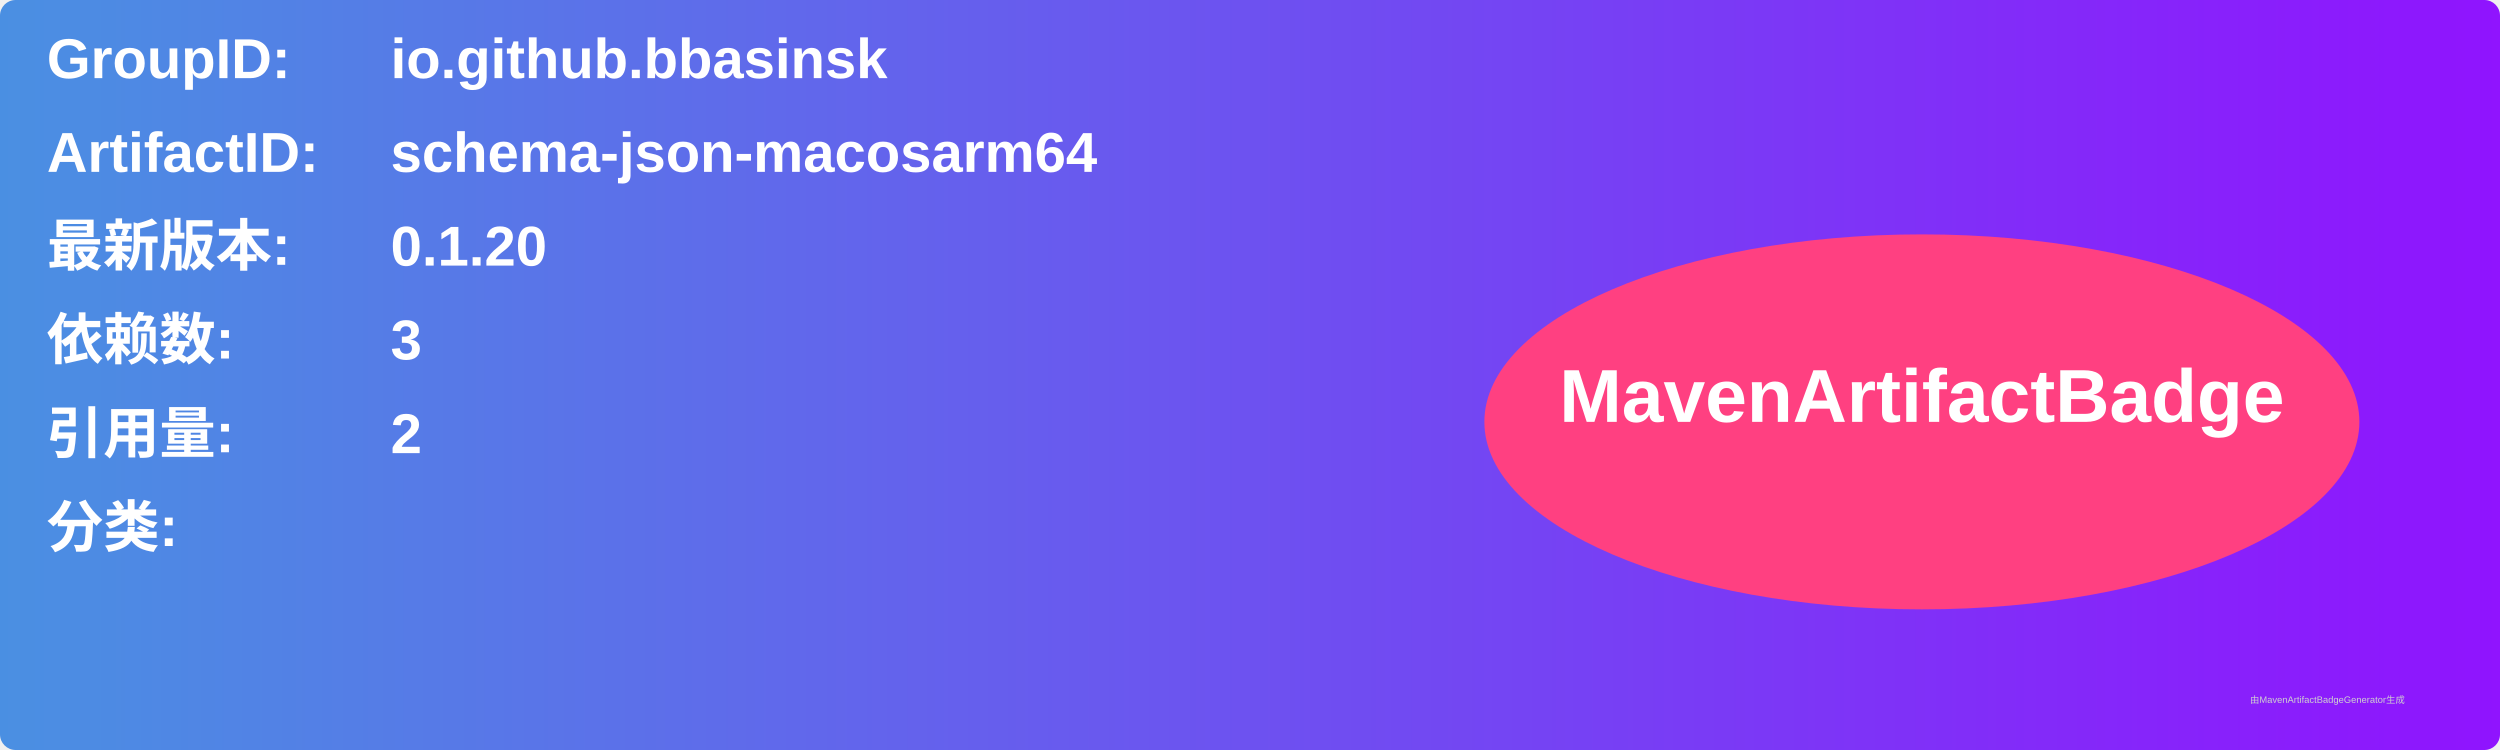
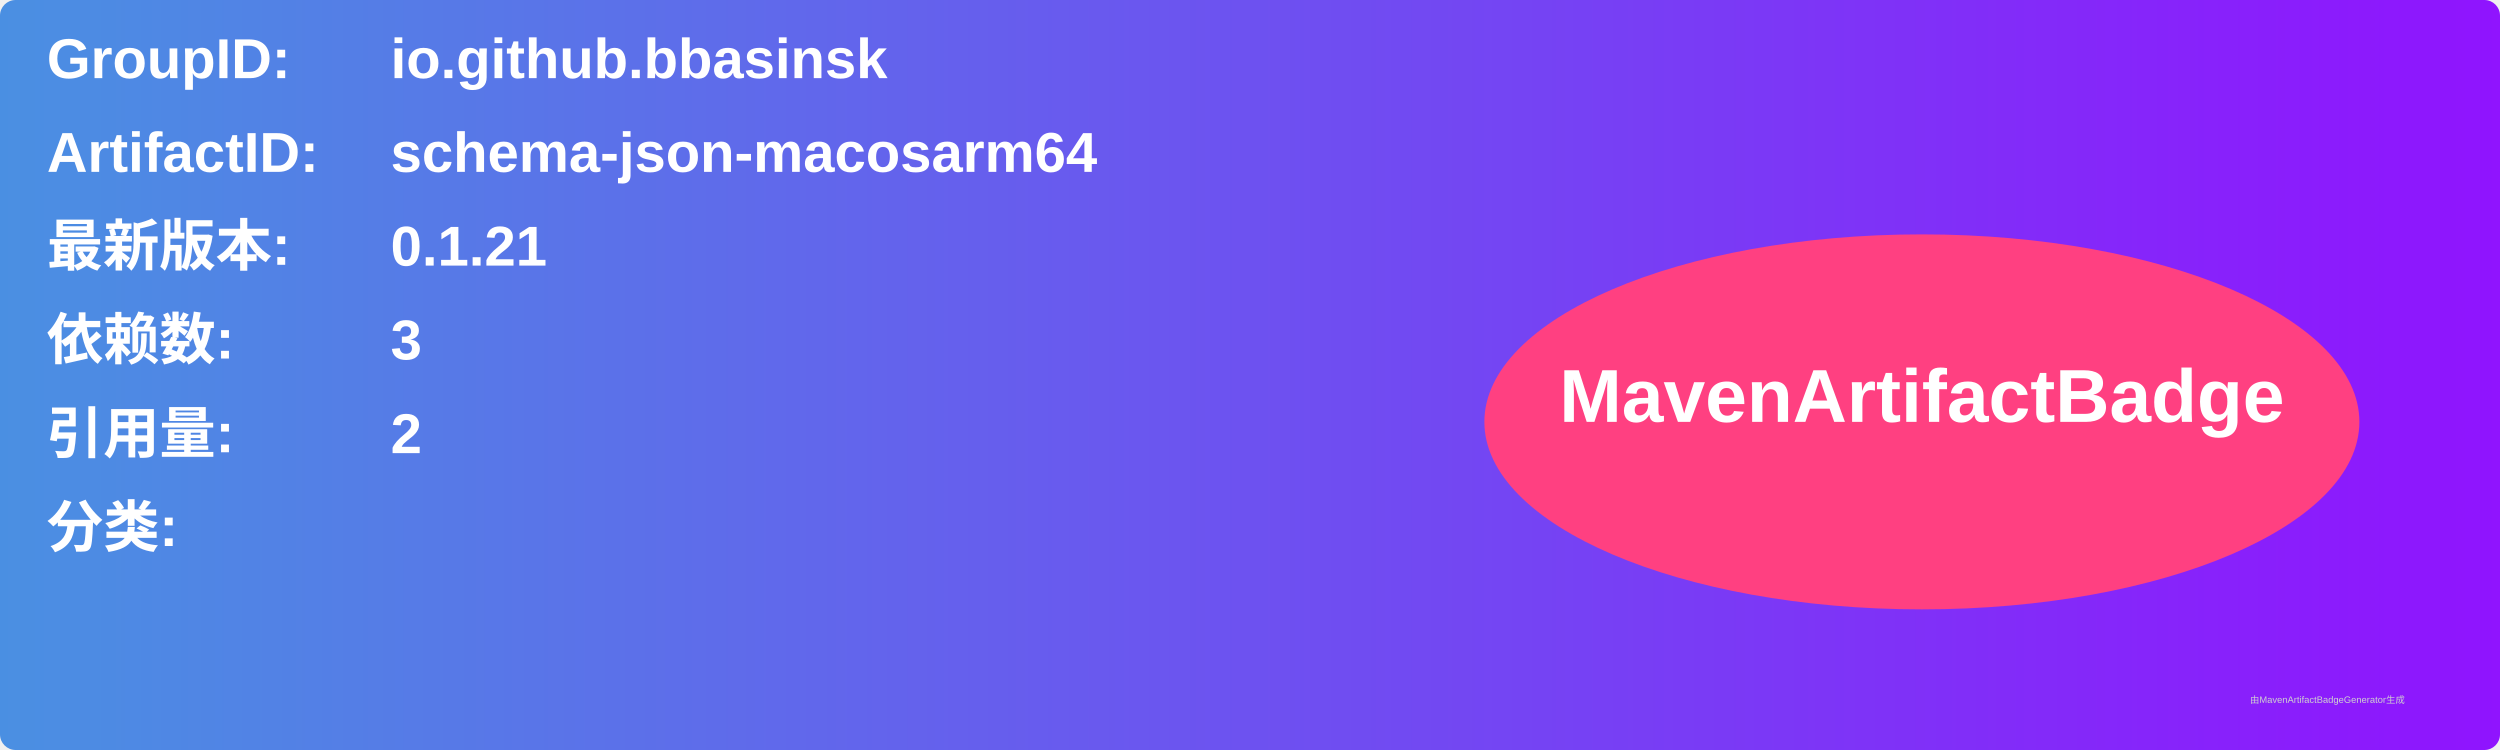
<svg xmlns="http://www.w3.org/2000/svg" width="800" height="240" viewBox="0 0 800 240">
  <linearGradient id="grad" x1="0%" y1="0%" x2="100%" y2="0%">
    <stop offset="0%" stop-color="#4a90e2" />
    <stop offset="100%" stop-color="#9013fe" />
  </linearGradient>
  <rect width="100%" height="100%" rx="5" ry="5" fill="url(#grad)" />
  <g transform="translate(15, 15)">
    <text x="0" y="10" font-family="Arial" font-size="18" fill="white" font-weight="bold" width="260">GroupID:</text>
    <text x="110" y="10" font-family="Arial" font-size="18" fill="white" font-weight="bold" width="460">io.github.bbasinsk</text>
    <text x="0" y="40" font-family="Arial" font-size="18" fill="white" font-weight="bold" width="260">ArtifactID:</text>
    <text x="110" y="40" font-family="Arial" font-size="18" fill="white" font-weight="bold" width="460">schema-json-macosarm64</text>
    <text x="0" y="70" font-family="Arial" font-size="18" fill="white" font-weight="bold">最新版本:</text>
    <text x="110" y="70" font-family="Arial" font-size="18" fill="white" font-weight="bold">
-       <tspan font-weight="bold">0.1.20</tspan>
+       <tspan font-weight="bold">0.1.21</tspan>
    </text>
    <text x="0" y="100" font-family="Arial" font-size="18" fill="white" font-weight="bold">依赖数: </text>
    <text x="110" y="100" font-family="Arial" font-size="18" fill="white">
      <tspan font-weight="bold">3</tspan>
    </text>
    <text x="0" y="130" font-family="Arial" font-size="18" fill="white" font-weight="bold">引用量: </text>
    <text x="110" y="130" font-family="Arial" font-size="18" fill="white">
      <tspan font-weight="bold">2</tspan>
    </text>
    <text x="0" y="160" font-family="Arial" font-size="18" fill="white" font-weight="bold">分类:</text>
    <text x="10" y="190" font-family="Arial" font-size="10" fill="white">
      <tspan font-weight="bold" />
    </text>
    <ellipse cx="600" cy="120" rx="140" ry="60" fill="#ff4081" />
    <text x="600" y="120" text-anchor="middle" font-family="Arial" font-size="24" fill="white" font-weight="bold">MavenArtifactBadge</text>
  </g>
  <text x="720" y="225" font-family="Arial" font-size="3" fill="#d0d0d0">由MavenArtifactBadgeGenerator生成</text>
</svg>
